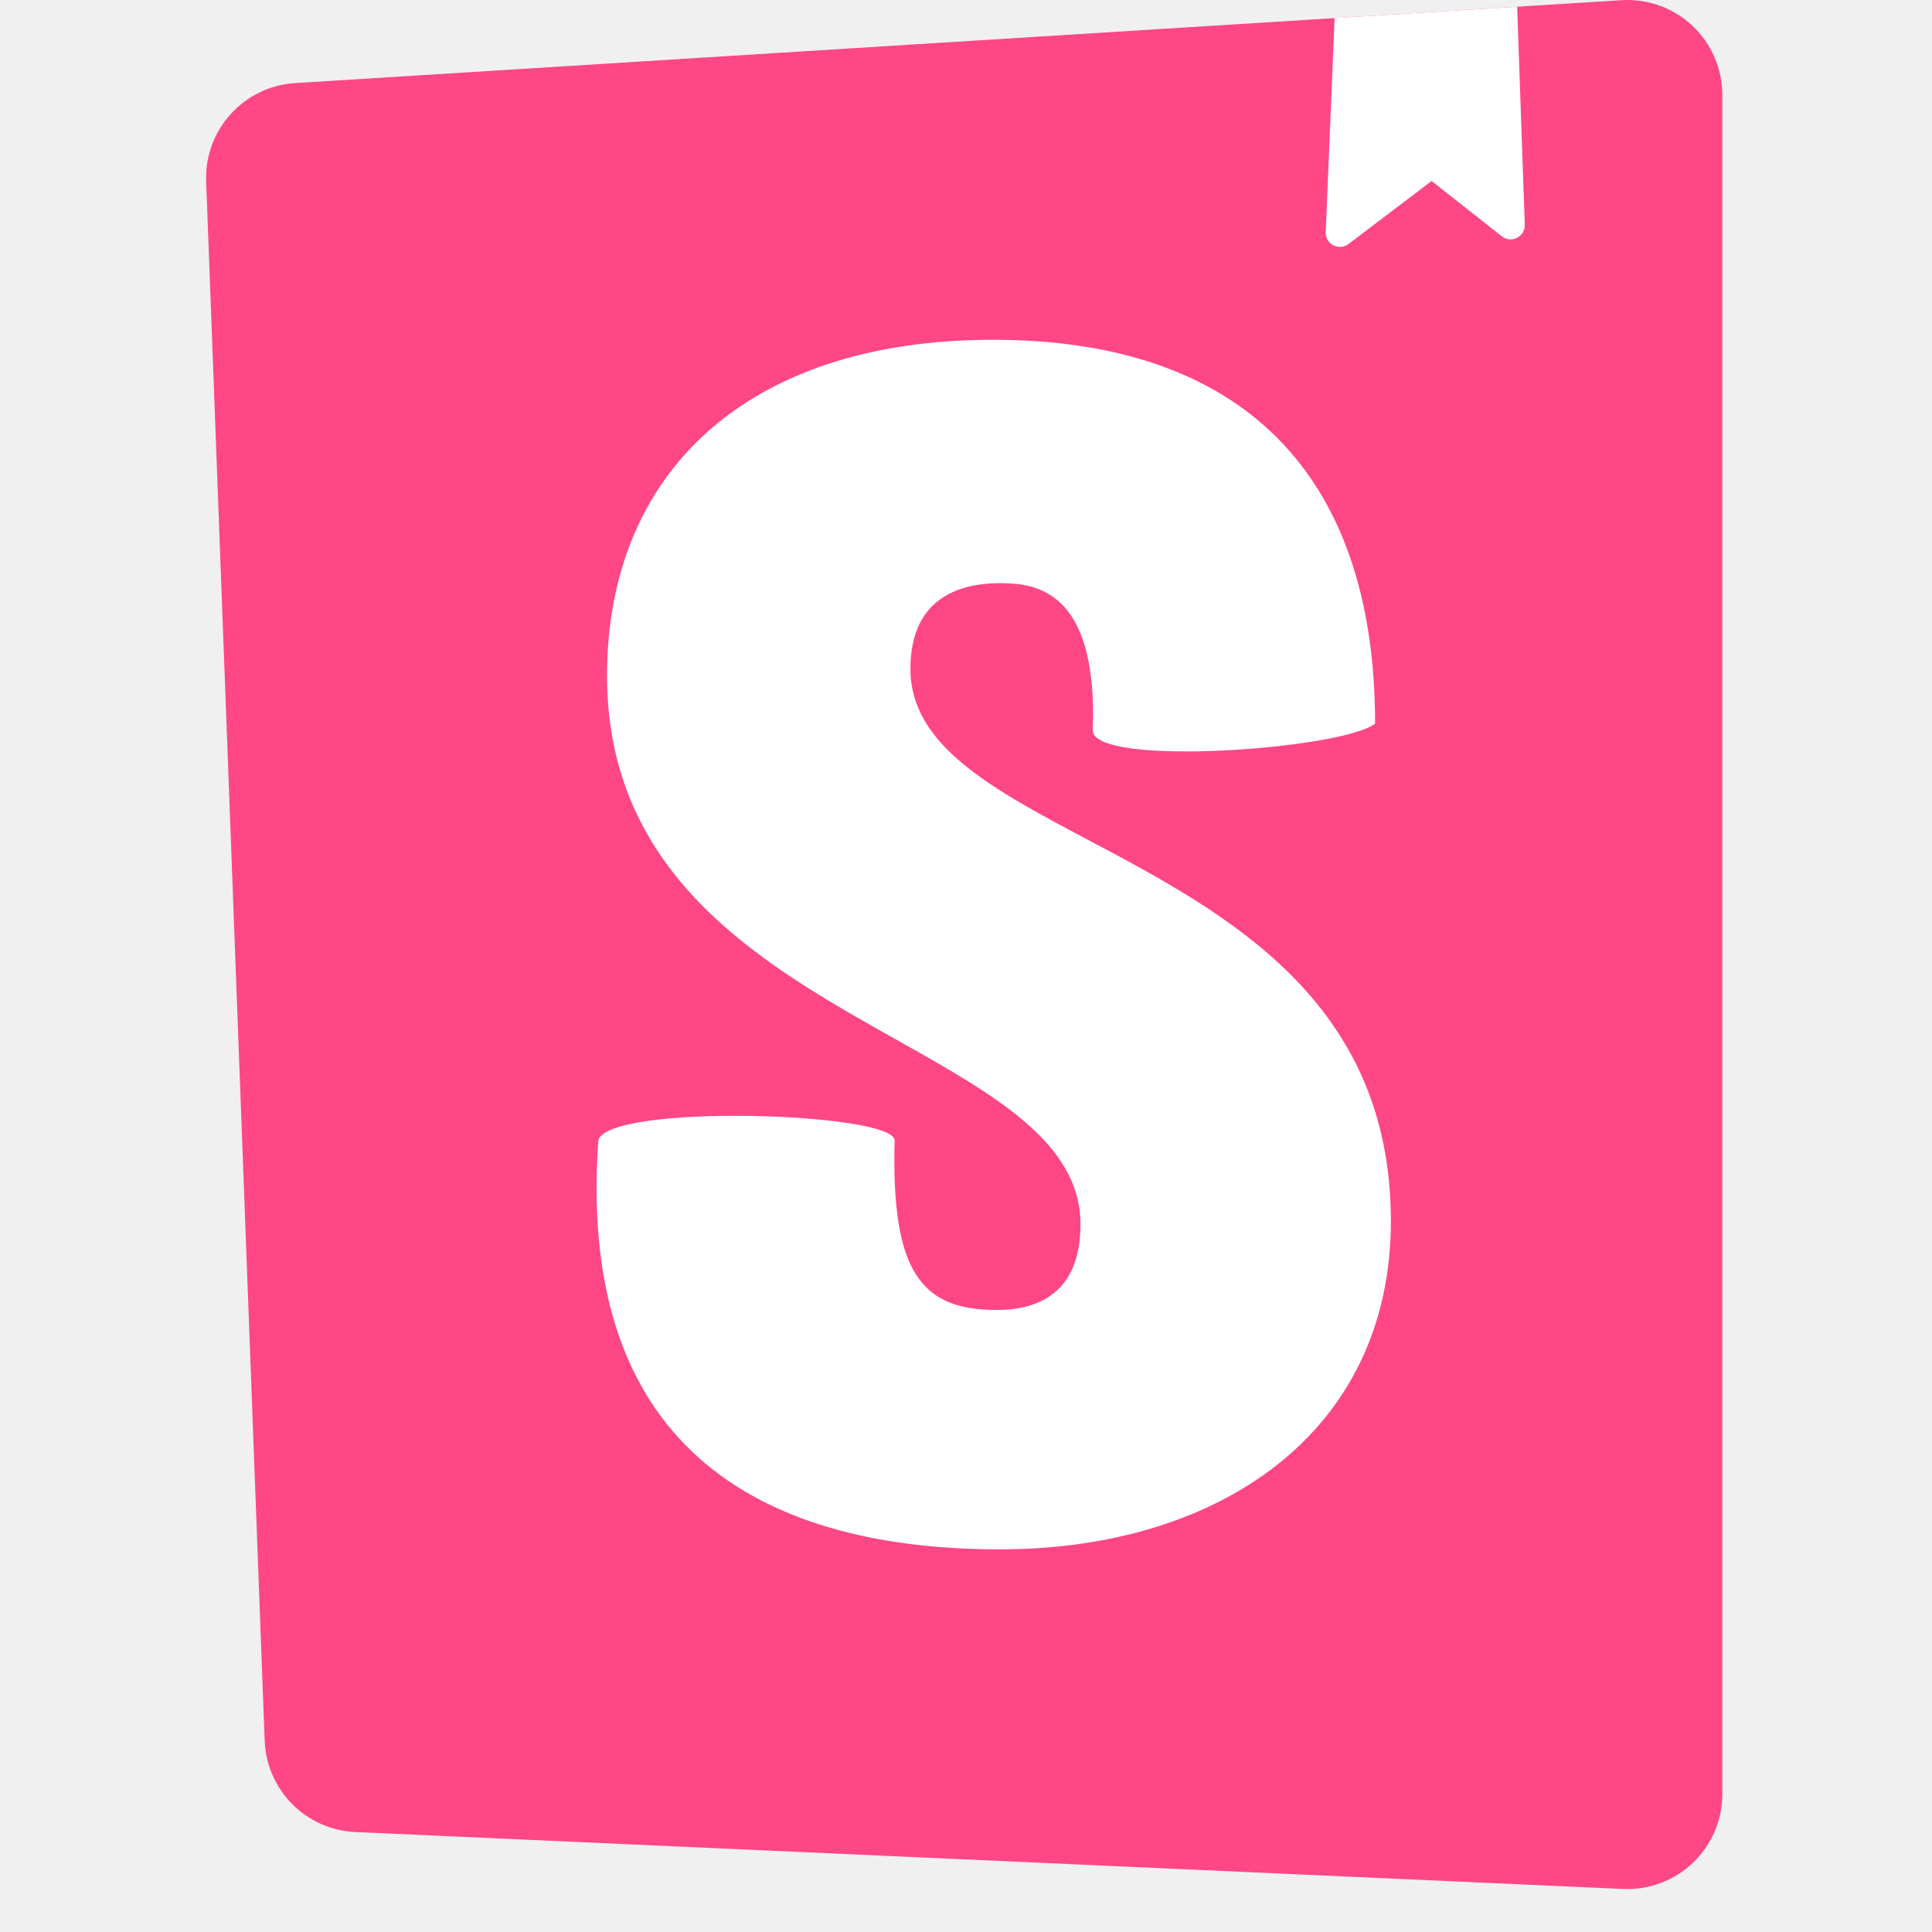
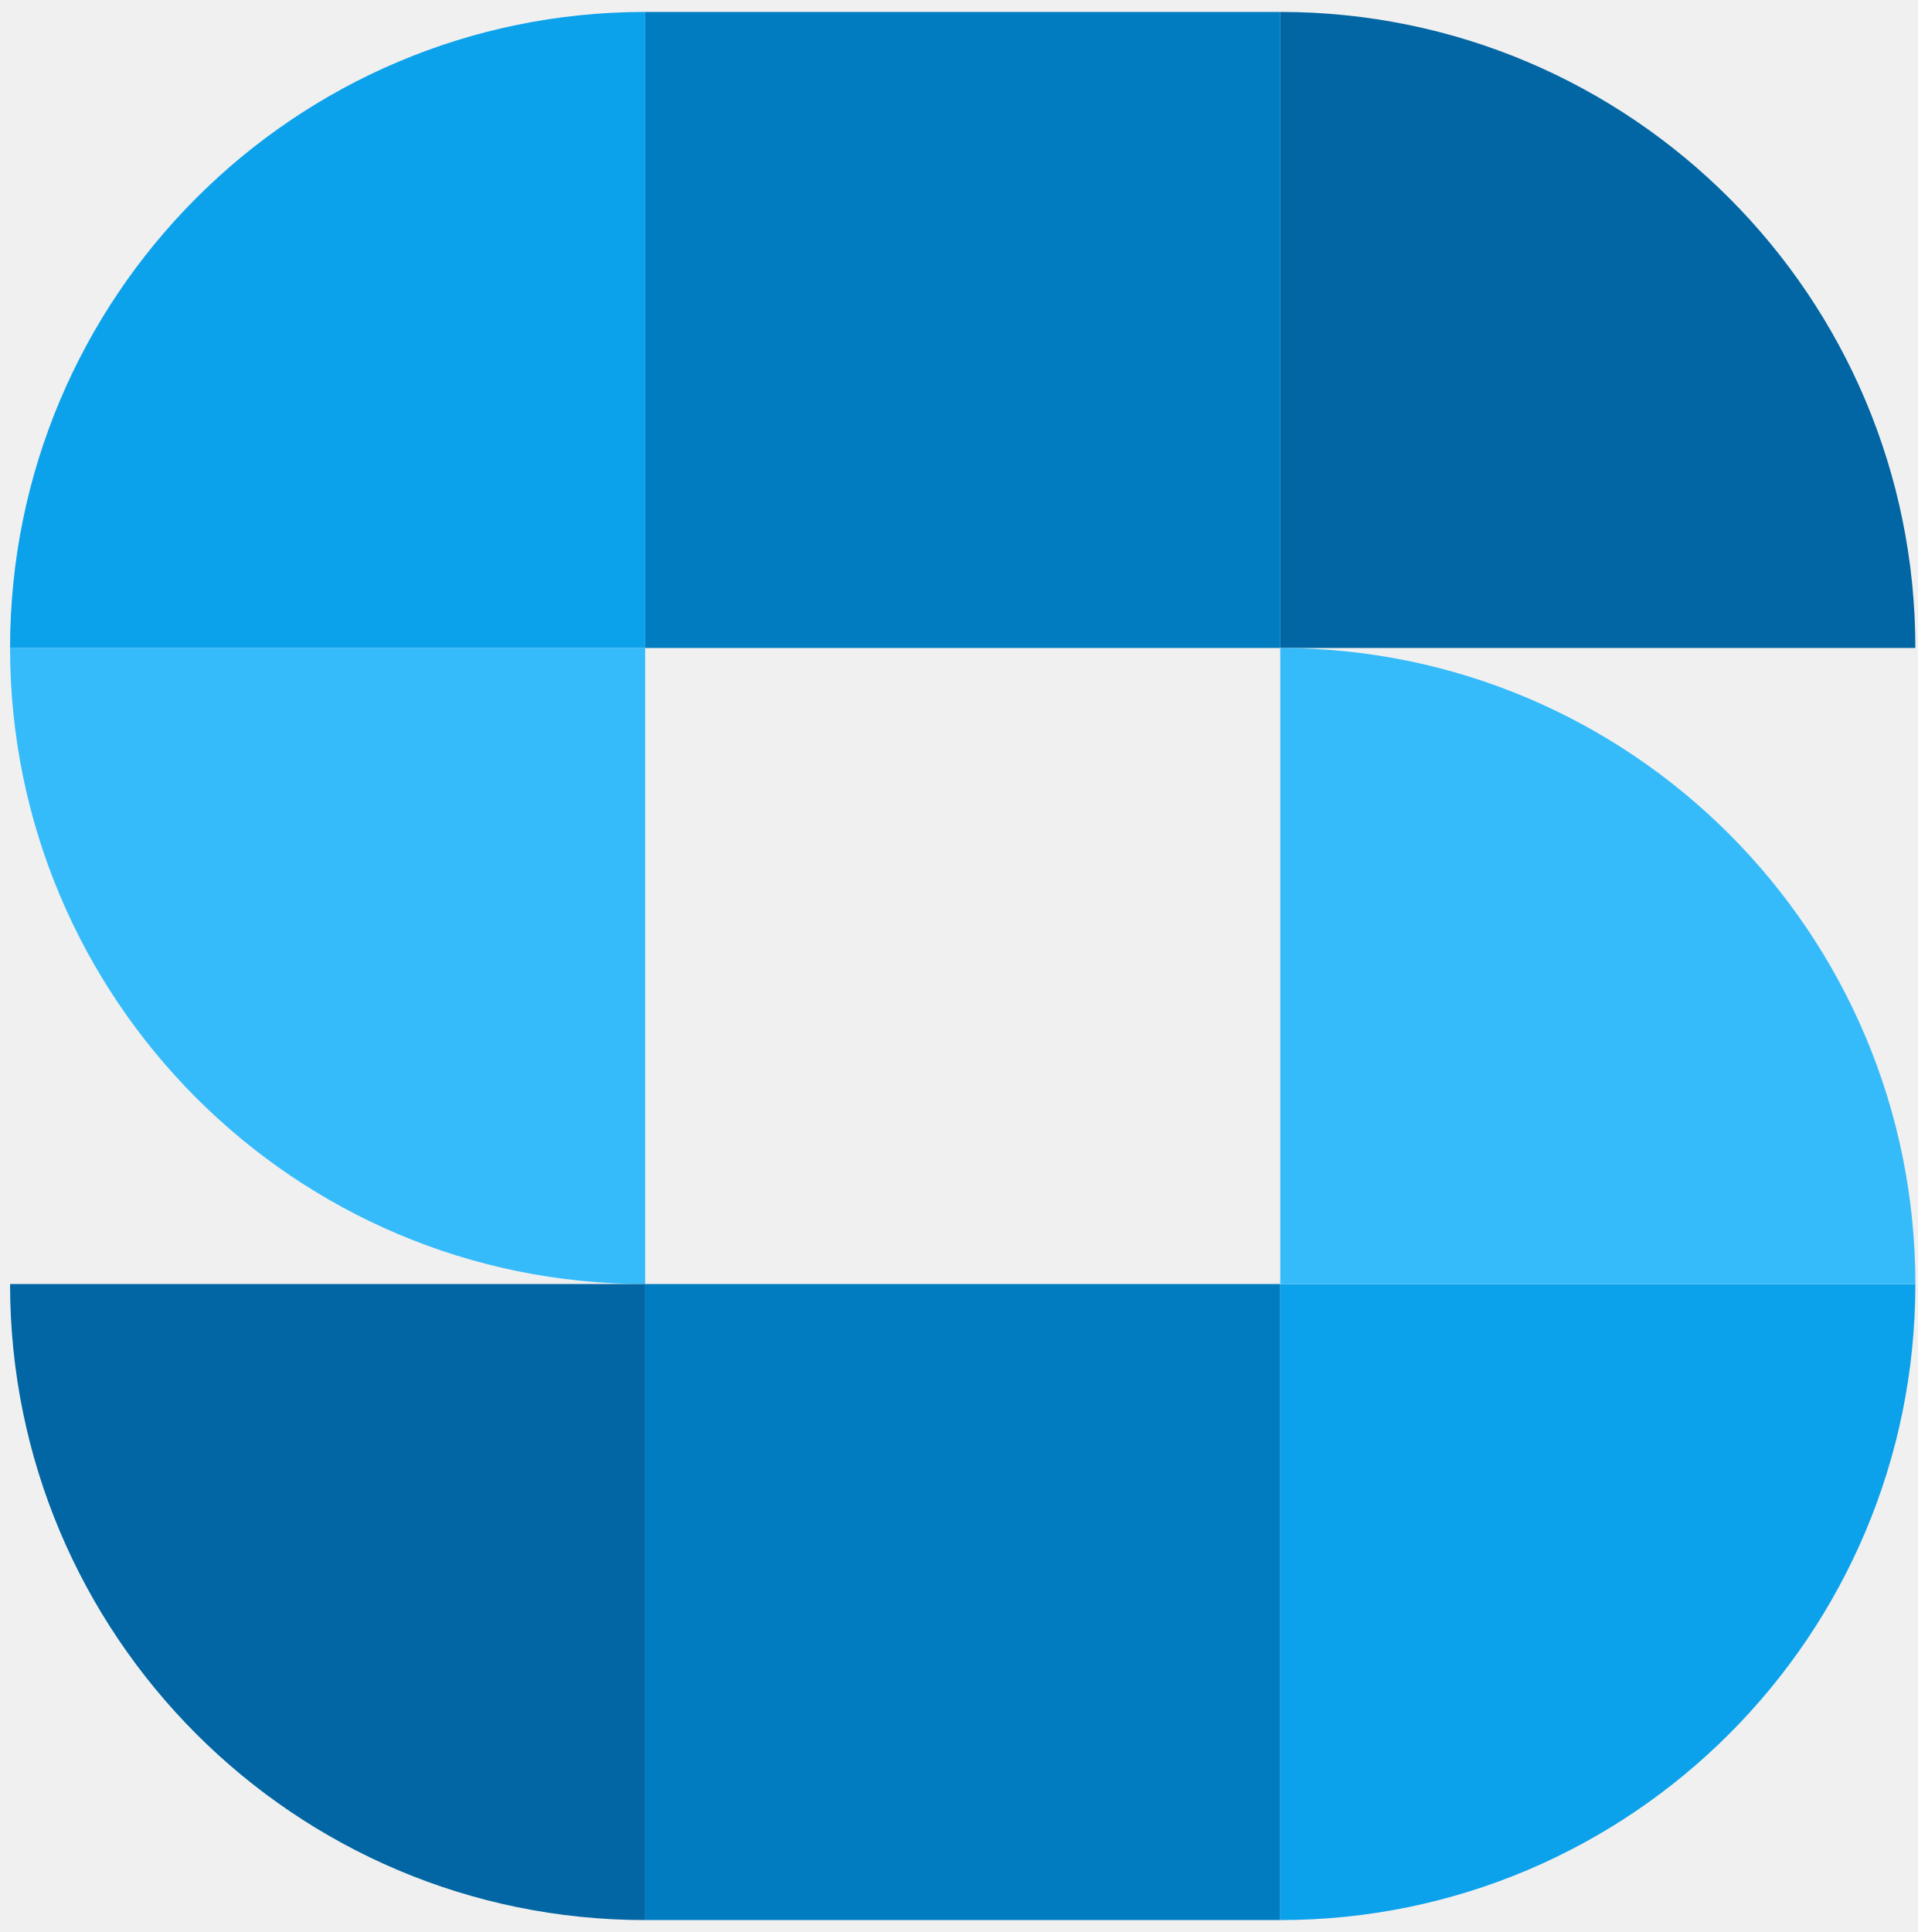
- <svg xmlns="http://www.w3.org/2000/svg" version="1.1" width="164" height="164">
-   <svg width="164" height="164" viewBox="0 0 164 164" fill="none">
-     <path d="M22.467 147.762 17.5 15.402a8.062 8.062 0 0 1 7.553-8.35L137.637.016a8.061 8.061 0 0 1 8.565 8.047v144.23a8.063 8.063 0 0 1-8.424 8.054l-107.615-4.833a8.062 8.062 0 0 1-7.695-7.752Z" fill="#FF4785" />
-     <path fill-rule="evenodd" clip-rule="evenodd" d="m128.785.57-15.495.968-.755 18.172a1.203 1.203 0 0 0 1.928 1.008l7.06-5.354 5.962 4.697a1.202 1.202 0 0 0 1.946-.987L128.785.569Zm-12.059 60.856c-2.836 2.203-23.965 3.707-23.965.57.447-11.969-4.912-12.494-7.889-12.494-2.828 0-7.59.855-7.59 7.267 0 6.534 6.96 10.223 15.13 14.553 11.607 6.15 25.654 13.594 25.654 32.326 0 17.953-14.588 27.871-33.194 27.871-19.201 0-35.981-7.769-34.086-34.702.744-3.163 25.156-2.411 25.156 0-.298 11.114 2.232 14.383 8.633 14.383 4.912 0 7.144-2.708 7.144-7.267 0-6.9-7.252-10.973-15.595-15.657C64.827 81.933 51.53 74.468 51.53 57.34c0-17.098 11.76-28.497 32.747-28.497 20.988 0 32.449 11.224 32.449 32.584Z" fill="#fff" />
-   </svg>
-   <style>@media (prefers-color-scheme: light) { :root { filter: none; } }</style>
+ <svg xmlns="http://www.w3.org/2000/svg" width="137" height="138" viewBox="0 0 137 138" fill="none">
+   <g clip-path="url(#clip0_4275_1573)">
+     <rect x="91.452" y="46.284" width="45.366" height="45.432" transform="rotate(-180 91.4517 46.2843)" fill="#007CC1" />
+     <rect width="45.366" height="45.432" transform="matrix(-1 8.75497e-08 8.7296e-08 1 91.4517 91.7163)" fill="#007CC1" />
+     <path fill-rule="evenodd" clip-rule="evenodd" d="M136.818 46.284C136.818 21.193 116.507 0.852 91.452 0.852L91.452 46.284L136.818 46.284Z" fill="#0166A3" />
+     <path fill-rule="evenodd" clip-rule="evenodd" d="M136.818 91.716C136.818 91.716 136.818 91.716 136.818 91.716C136.818 116.808 116.507 137.148 91.452 137.149L91.452 91.716L136.818 91.716Z" fill="#0CA2EB" />
+     <path fill-rule="evenodd" clip-rule="evenodd" d="M46.085 46.284L46.085 91.716C21.03 91.716 0.719 71.376 0.719 46.284L46.085 46.284Z" fill="#36BBFA" />
+     <path fill-rule="evenodd" clip-rule="evenodd" d="M46.085 46.284L46.085 0.852C21.03 0.852 0.719 21.193 0.719 46.284L0.719 46.284L46.085 46.284Z" fill="#0CA2EB" />
+     <path fill-rule="evenodd" clip-rule="evenodd" d="M46.085 91.716L46.085 137.148C21.03 137.148 0.719 116.808 0.719 91.716L46.085 91.716Z" fill="#0166A3" />
+     <path fill-rule="evenodd" clip-rule="evenodd" d="M91.452 91.716L91.452 46.284C116.507 46.285 136.817 66.625 136.818 91.716L91.452 91.716Z" fill="#36BBFA" />
+   </g>
+   <defs>
+     <clipPath id="clip0_4275_1573">
+       <rect width="136.099" height="136.296" fill="white" transform="translate(0.718719 0.851868)" />
+     </clipPath>
+   </defs>
</svg>
